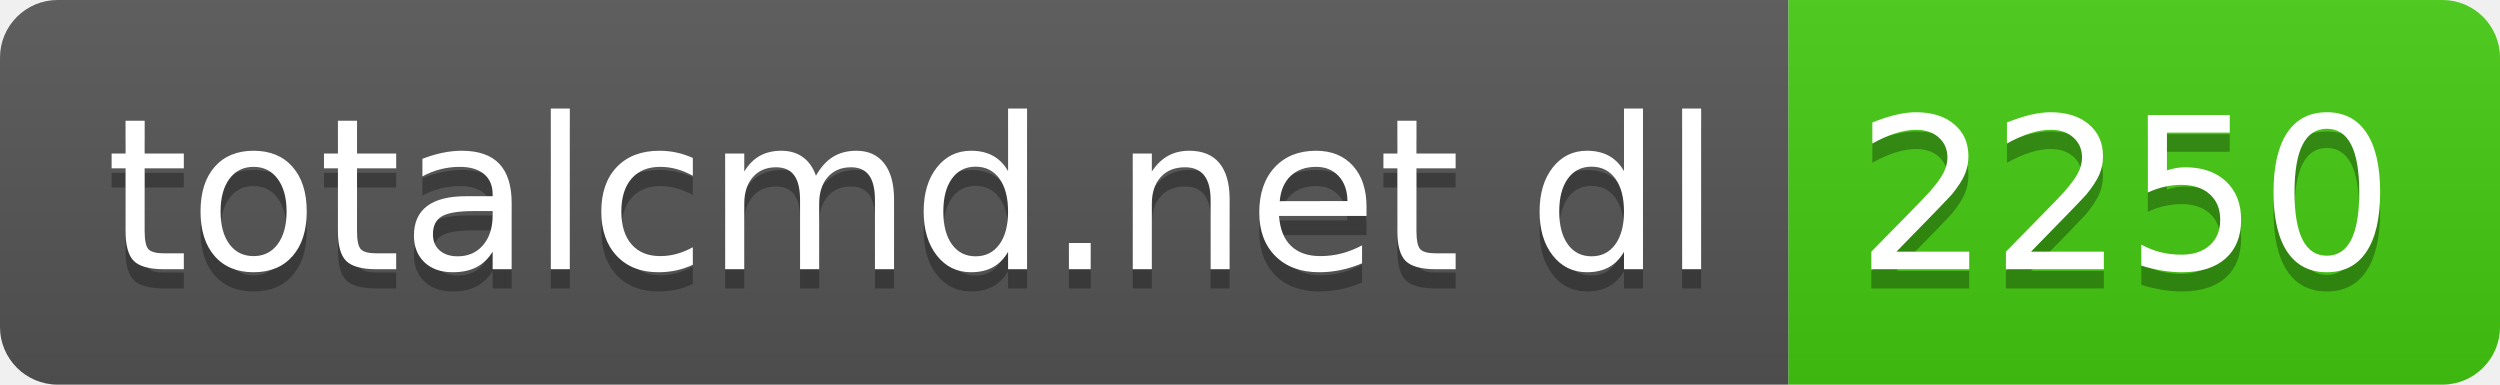
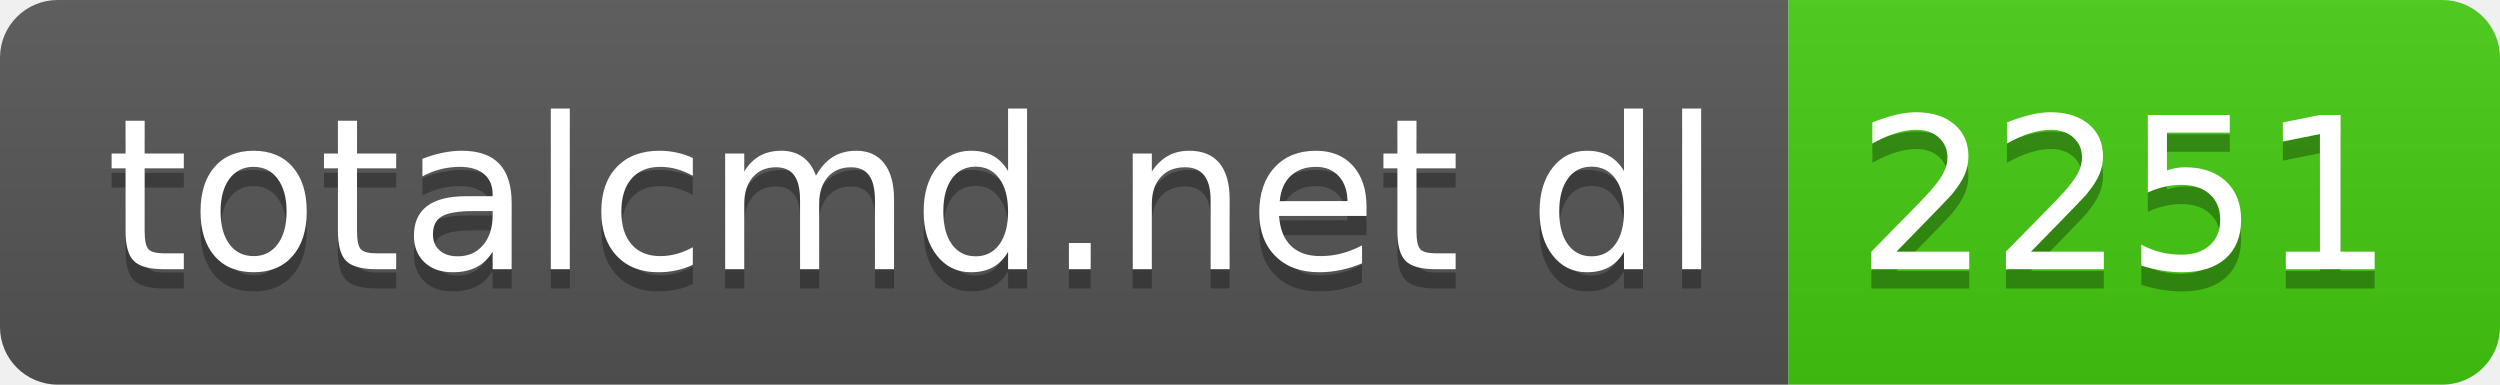
- <svg xmlns="http://www.w3.org/2000/svg" width="130" height="20" role="img" aria-label="totalcmd.net dl: 2250">
+ <svg xmlns="http://www.w3.org/2000/svg" width="130" height="20" role="img" aria-label="totalcmd.net dl: 2251">
  <linearGradient id="s" x2="0" y2="100%">
    <stop offset="0" stop-color="#bbb" stop-opacity=".1" />
    <stop offset="1" stop-opacity=".1" />
  </linearGradient>
  <clipPath id="r">
    <rect width="130" height="20" rx="3" fill="#fff" />
  </clipPath>
  <g clip-path="url(#r)">
    <rect width="93" height="20" fill="#555" />
    <rect x="93" width="37" height="20" fill="#4c1" />
    <rect width="130" height="20" fill="url(#s)" />
  </g>
  <g fill="#fff" text-anchor="middle" font-family="Verdana,Geneva,DejaVu Sans,sans-serif" text-rendering="geometricPrecision" font-size="110">
    <text aria-hidden="true" x="475" y="150" fill="#010101" fill-opacity=".3" transform="scale(.1)" textLength="830">totalcmd.net dl</text>
    <text x="475" y="140" transform="scale(.1)" fill="#fff" textLength="830">totalcmd.net dl</text>
-     <text aria-hidden="true" x="1105" y="150" fill="#010101" fill-opacity=".3" transform="scale(.1)" textLength="270">2250</text>
-     <text x="1105" y="140" transform="scale(.1)" fill="#fff" textLength="270">2250</text>
+     <text aria-hidden="true" x="1105" y="150" fill="#010101" fill-opacity=".3" transform="scale(.1)" textLength="270">2251</text>
+     <text x="1105" y="140" transform="scale(.1)" fill="#fff" textLength="270">2251</text>
  </g>
</svg>
